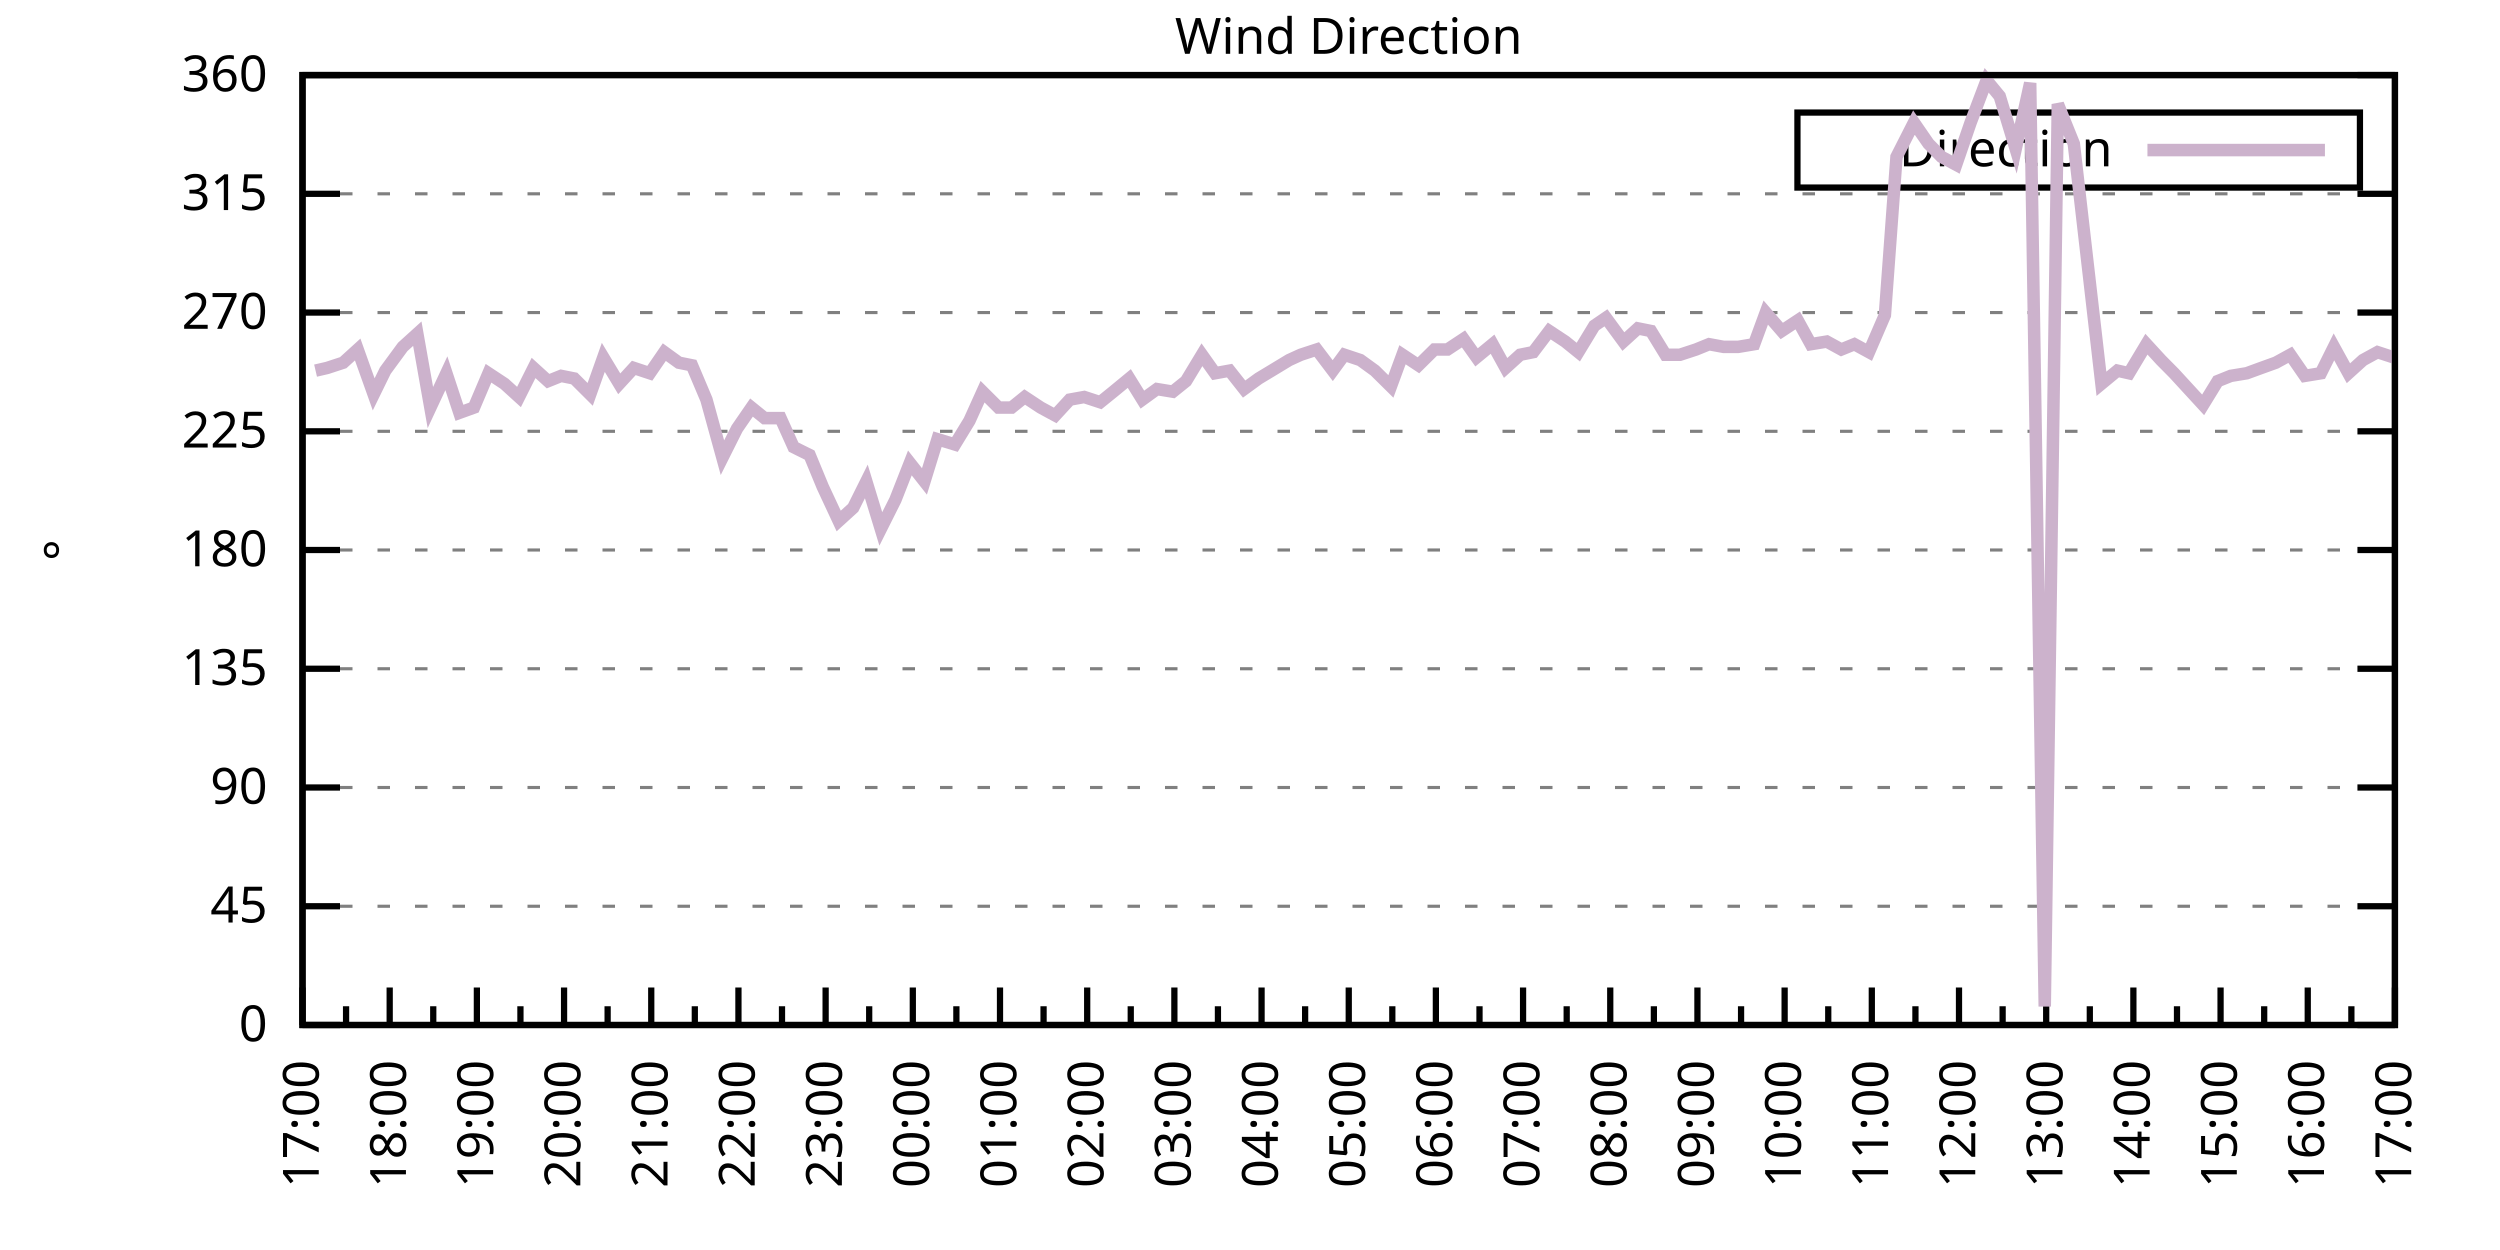
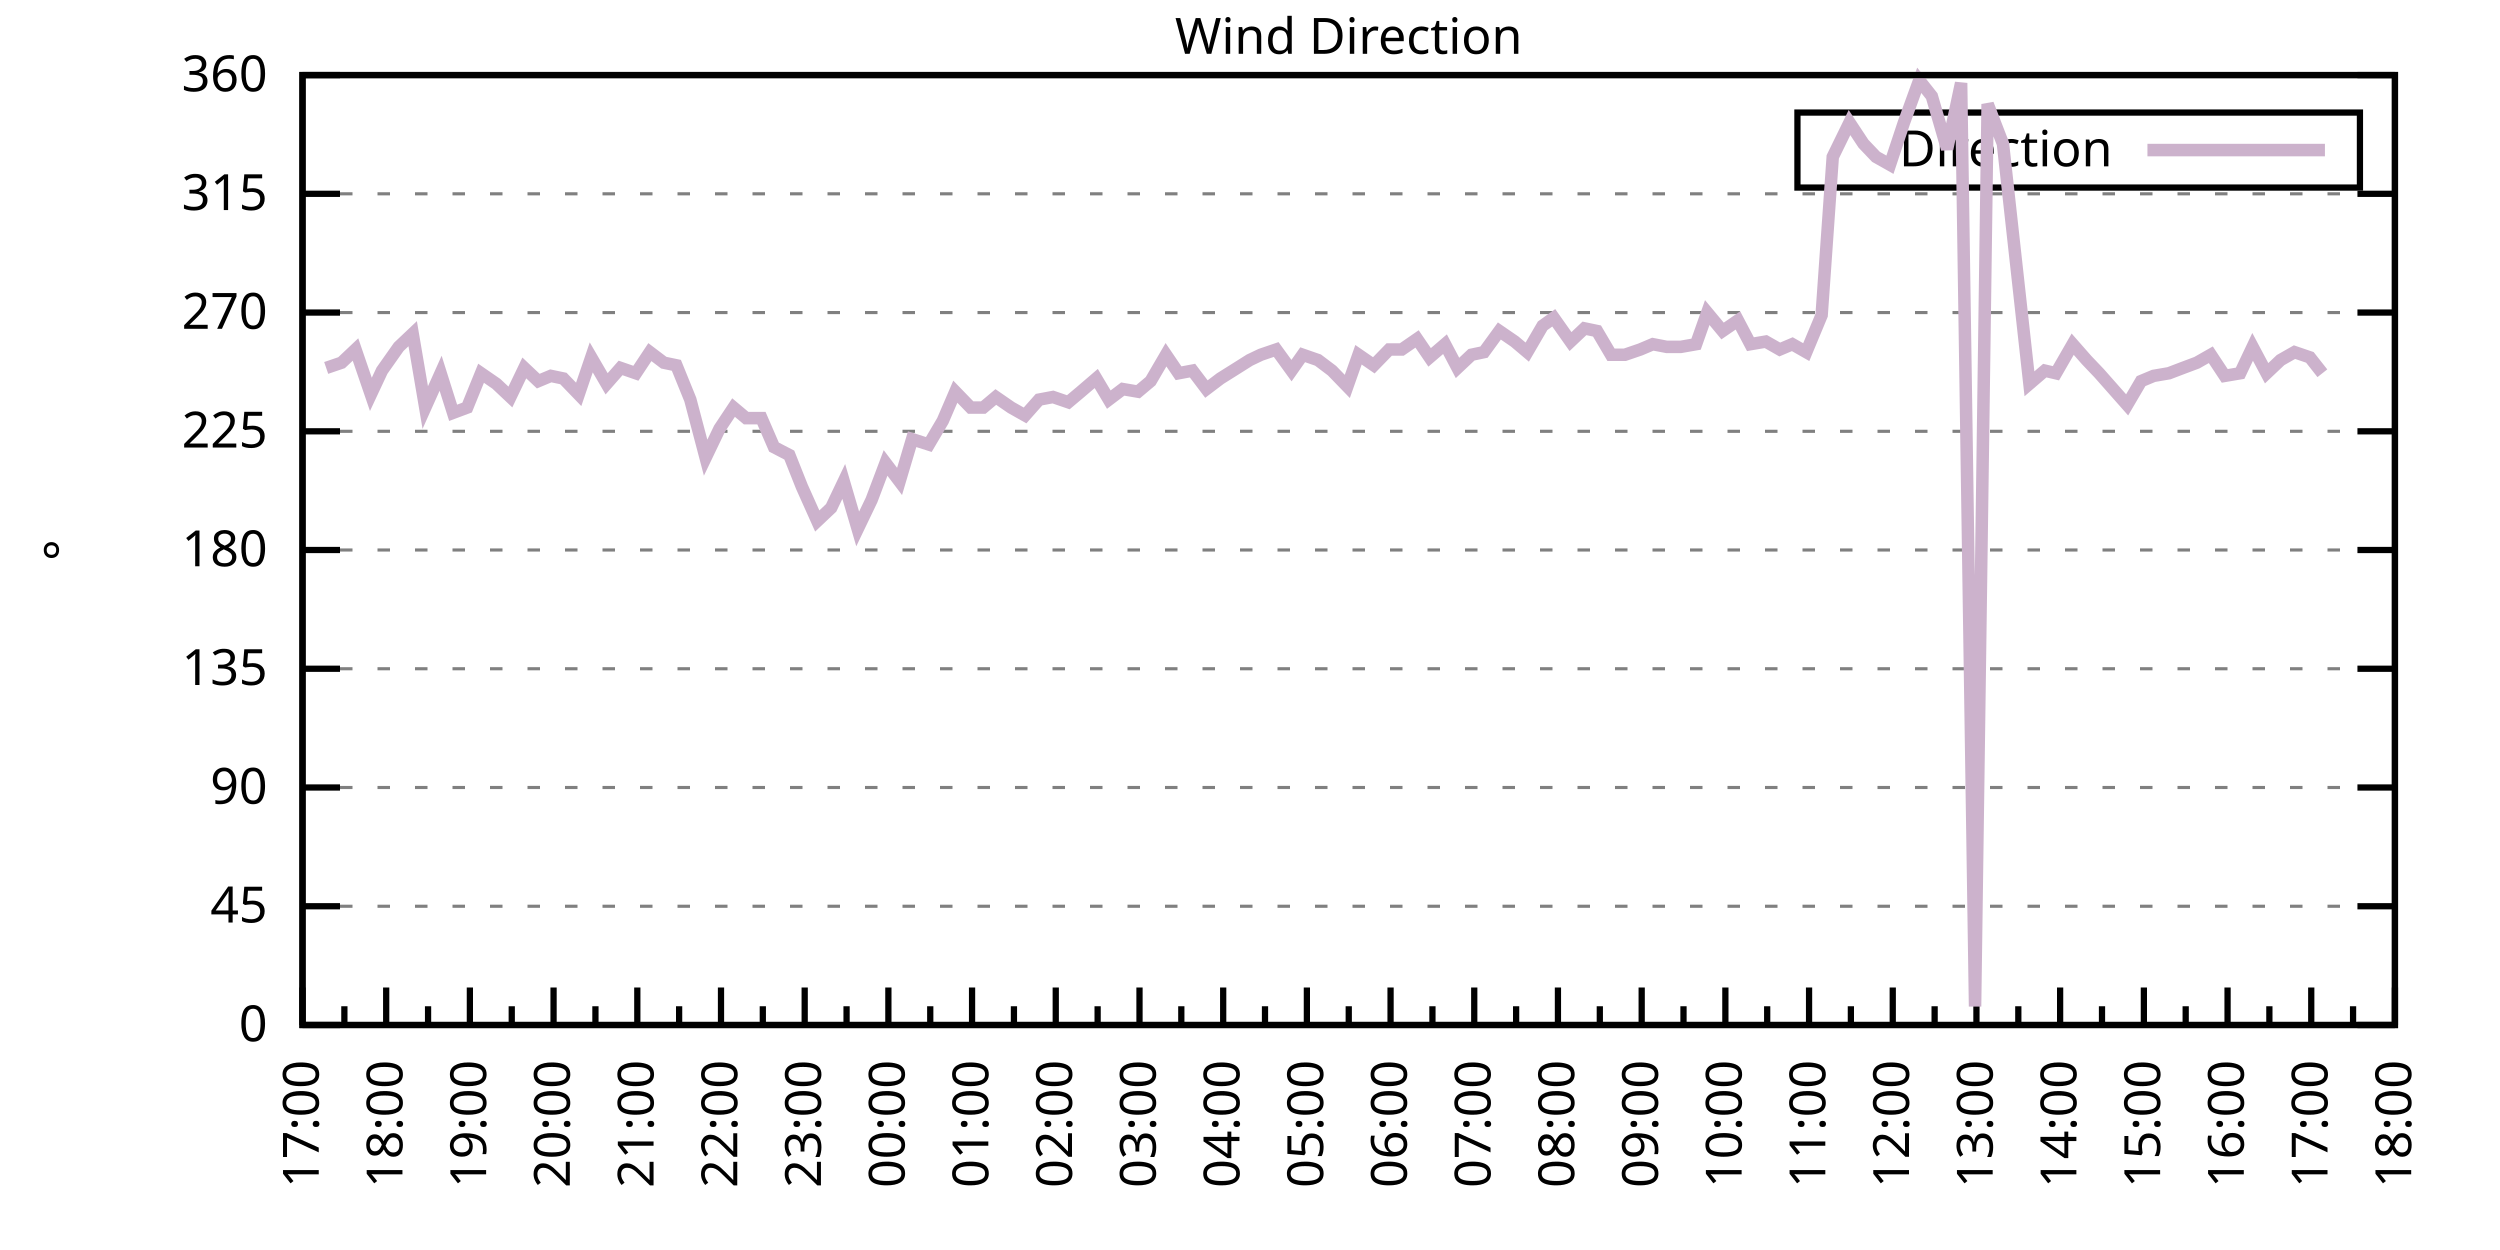
<svg xmlns="http://www.w3.org/2000/svg" xmlns:xlink="http://www.w3.org/1999/xlink" width="400" height="200" viewBox="0 0 400 200">
  <g id="gnuplot_canvas">
    <rect x="0" y="0" width="400" height="200" fill="none" />
    <defs>
      <circle id="gpDot" r="0.5" stroke-width="0.5" stroke="currentColor" />
      <path id="gpPt0" stroke-width="0.333" stroke="currentColor" d="M-1,0 h2 M0,-1 v2" />
      <path id="gpPt1" stroke-width="0.333" stroke="currentColor" d="M-1,-1 L1,1 M1,-1 L-1,1" />
      <path id="gpPt2" stroke-width="0.333" stroke="currentColor" d="M-1,0 L1,0 M0,-1 L0,1 M-1,-1 L1,1 M-1,1 L1,-1" />
      <rect id="gpPt3" stroke-width="0.333" stroke="currentColor" x="-1" y="-1" width="2" height="2" />
      <rect id="gpPt4" stroke-width="0.333" stroke="currentColor" fill="currentColor" x="-1" y="-1" width="2" height="2" />
      <circle id="gpPt5" stroke-width="0.333" stroke="currentColor" cx="0" cy="0" r="1" />
      <use xlink:href="#gpPt5" id="gpPt6" fill="currentColor" stroke="none" />
      <path id="gpPt7" stroke-width="0.333" stroke="currentColor" d="M0,-1.33 L-1.33,0.67 L1.33,0.67 z" />
      <use xlink:href="#gpPt7" id="gpPt8" fill="currentColor" stroke="none" />
      <use xlink:href="#gpPt7" id="gpPt9" stroke="currentColor" transform="rotate(180)" />
      <use xlink:href="#gpPt9" id="gpPt10" fill="currentColor" stroke="none" />
      <use xlink:href="#gpPt3" id="gpPt11" stroke="currentColor" transform="rotate(45)" />
      <use xlink:href="#gpPt11" id="gpPt12" fill="currentColor" stroke="none" />
      <path id="gpPt13" stroke-width="0.333" stroke="currentColor" d="M0,1.330 L1.265,0.411 L0.782,-1.067 L-0.782,-1.076 L-1.265,0.411 z" />
      <use xlink:href="#gpPt13" id="gpPt14" fill="currentColor" stroke="none" />
      <filter id="textbox" filterUnits="objectBoundingBox" x="0" y="0" height="1" width="1">
        <feFlood flood-color="white" flood-opacity="1" result="bgnd" />
        <feComposite in="SourceGraphic" in2="bgnd" operator="atop" />
      </filter>
      <filter id="greybox" filterUnits="objectBoundingBox" x="0" y="0" height="1" width="1">
        <feFlood flood-color="lightgrey" flood-opacity="1" result="grey" />
        <feComposite in="SourceGraphic" in2="grey" operator="atop" />
      </filter>
    </defs>
    <g fill="none" color="white" stroke="currentColor" stroke-width="1.00" stroke-linecap="butt" stroke-linejoin="miter">
</g>
    <g fill="none" color="black" stroke="currentColor" stroke-width="1.00" stroke-linecap="butt" stroke-linejoin="miter">
      <g stroke="none" shape-rendering="crispEdges">
        <polygon fill="rgb(255, 255, 255)" points="48.40,164.00 383.18,164.00 383.18,12.02 48.40,12.02 " />
      </g>
    </g>
    <g fill="none" color="black" stroke="currentColor" stroke-width="1.00" stroke-linecap="butt" stroke-linejoin="miter">
</g>
    <g fill="none" color="black" stroke="black" stroke-width="0.50" stroke-linecap="butt" stroke-linejoin="miter">
</g>
    <g fill="none" color="gray" stroke="currentColor" stroke-width="0.50" stroke-linecap="butt" stroke-linejoin="miter">
      <path stroke="gray" stroke-dasharray="2,4" class="gridline" d="M48.40,164.00 L383.19,164.00  " />
    </g>
    <g fill="none" color="gray" stroke="gray" stroke-width="1.00" stroke-linecap="butt" stroke-linejoin="miter">
</g>
    <g fill="none" color="black" stroke="currentColor" stroke-width="1.00" stroke-linecap="butt" stroke-linejoin="miter">
      <path stroke="black" d="M48.40,164.00 L54.40,164.00 M383.19,164.00 L377.19,164.00  " />
      <g transform="translate(42.80,166.60)" stroke="none" fill="black" font-family="Sans" font-size="8.00" text-anchor="end">
        <text>
          <tspan font-family="Sans"> 0</tspan>
        </text>
      </g>
    </g>
    <g fill="none" color="black" stroke="currentColor" stroke-width="1.00" stroke-linecap="butt" stroke-linejoin="miter">
</g>
    <g fill="none" color="black" stroke="black" stroke-width="0.50" stroke-linecap="butt" stroke-linejoin="miter">
</g>
    <g fill="none" color="gray" stroke="currentColor" stroke-width="0.50" stroke-linecap="butt" stroke-linejoin="miter">
      <path stroke="gray" stroke-dasharray="2,4" class="gridline" d="M48.40,145.00 L383.19,145.00  " />
    </g>
    <g fill="none" color="gray" stroke="gray" stroke-width="1.00" stroke-linecap="butt" stroke-linejoin="miter">
</g>
    <g fill="none" color="black" stroke="currentColor" stroke-width="1.00" stroke-linecap="butt" stroke-linejoin="miter">
      <path stroke="black" d="M48.40,145.00 L54.40,145.00 M383.19,145.00 L377.19,145.00  " />
      <g transform="translate(42.80,147.60)" stroke="none" fill="black" font-family="Sans" font-size="8.00" text-anchor="end">
        <text>
          <tspan font-family="Sans"> 45</tspan>
        </text>
      </g>
    </g>
    <g fill="none" color="black" stroke="currentColor" stroke-width="1.00" stroke-linecap="butt" stroke-linejoin="miter">
</g>
    <g fill="none" color="black" stroke="black" stroke-width="0.50" stroke-linecap="butt" stroke-linejoin="miter">
</g>
    <g fill="none" color="gray" stroke="currentColor" stroke-width="0.50" stroke-linecap="butt" stroke-linejoin="miter">
      <path stroke="gray" stroke-dasharray="2,4" class="gridline" d="M48.40,126.00 L383.19,126.00  " />
    </g>
    <g fill="none" color="gray" stroke="gray" stroke-width="1.00" stroke-linecap="butt" stroke-linejoin="miter">
</g>
    <g fill="none" color="black" stroke="currentColor" stroke-width="1.00" stroke-linecap="butt" stroke-linejoin="miter">
      <path stroke="black" d="M48.40,126.00 L54.40,126.00 M383.19,126.00 L377.19,126.00  " />
      <g transform="translate(42.80,128.60)" stroke="none" fill="black" font-family="Sans" font-size="8.00" text-anchor="end">
        <text>
          <tspan font-family="Sans"> 90</tspan>
        </text>
      </g>
    </g>
    <g fill="none" color="black" stroke="currentColor" stroke-width="1.00" stroke-linecap="butt" stroke-linejoin="miter">
</g>
    <g fill="none" color="black" stroke="black" stroke-width="0.50" stroke-linecap="butt" stroke-linejoin="miter">
</g>
    <g fill="none" color="gray" stroke="currentColor" stroke-width="0.50" stroke-linecap="butt" stroke-linejoin="miter">
      <path stroke="gray" stroke-dasharray="2,4" class="gridline" d="M48.40,107.00 L383.19,107.00  " />
    </g>
    <g fill="none" color="gray" stroke="gray" stroke-width="1.00" stroke-linecap="butt" stroke-linejoin="miter">
</g>
    <g fill="none" color="black" stroke="currentColor" stroke-width="1.00" stroke-linecap="butt" stroke-linejoin="miter">
      <path stroke="black" d="M48.40,107.00 L54.40,107.00 M383.19,107.00 L377.19,107.00  " />
      <g transform="translate(42.80,109.60)" stroke="none" fill="black" font-family="Sans" font-size="8.00" text-anchor="end">
        <text>
          <tspan font-family="Sans"> 135</tspan>
        </text>
      </g>
    </g>
    <g fill="none" color="black" stroke="currentColor" stroke-width="1.00" stroke-linecap="butt" stroke-linejoin="miter">
</g>
    <g fill="none" color="black" stroke="black" stroke-width="0.50" stroke-linecap="butt" stroke-linejoin="miter">
</g>
    <g fill="none" color="gray" stroke="currentColor" stroke-width="0.50" stroke-linecap="butt" stroke-linejoin="miter">
      <path stroke="gray" stroke-dasharray="2,4" class="gridline" d="M48.40,88.00 L383.19,88.00  " />
    </g>
    <g fill="none" color="gray" stroke="gray" stroke-width="1.00" stroke-linecap="butt" stroke-linejoin="miter">
</g>
    <g fill="none" color="black" stroke="currentColor" stroke-width="1.00" stroke-linecap="butt" stroke-linejoin="miter">
      <path stroke="black" d="M48.40,88.00 L54.40,88.00 M383.19,88.00 L377.19,88.00  " />
      <g transform="translate(42.80,90.60)" stroke="none" fill="black" font-family="Sans" font-size="8.00" text-anchor="end">
        <text>
          <tspan font-family="Sans"> 180</tspan>
        </text>
      </g>
    </g>
    <g fill="none" color="black" stroke="currentColor" stroke-width="1.00" stroke-linecap="butt" stroke-linejoin="miter">
</g>
    <g fill="none" color="black" stroke="black" stroke-width="0.50" stroke-linecap="butt" stroke-linejoin="miter">
</g>
    <g fill="none" color="gray" stroke="currentColor" stroke-width="0.50" stroke-linecap="butt" stroke-linejoin="miter">
      <path stroke="gray" stroke-dasharray="2,4" class="gridline" d="M48.40,69.01 L383.19,69.01  " />
    </g>
    <g fill="none" color="gray" stroke="gray" stroke-width="1.00" stroke-linecap="butt" stroke-linejoin="miter">
</g>
    <g fill="none" color="black" stroke="currentColor" stroke-width="1.00" stroke-linecap="butt" stroke-linejoin="miter">
      <path stroke="black" d="M48.40,69.01 L54.40,69.01 M383.19,69.01 L377.19,69.01  " />
      <g transform="translate(42.80,71.61)" stroke="none" fill="black" font-family="Sans" font-size="8.00" text-anchor="end">
        <text>
          <tspan font-family="Sans"> 225</tspan>
        </text>
      </g>
    </g>
    <g fill="none" color="black" stroke="currentColor" stroke-width="1.00" stroke-linecap="butt" stroke-linejoin="miter">
</g>
    <g fill="none" color="black" stroke="black" stroke-width="0.50" stroke-linecap="butt" stroke-linejoin="miter">
</g>
    <g fill="none" color="gray" stroke="currentColor" stroke-width="0.50" stroke-linecap="butt" stroke-linejoin="miter">
      <path stroke="gray" stroke-dasharray="2,4" class="gridline" d="M48.40,50.01 L383.19,50.01  " />
    </g>
    <g fill="none" color="gray" stroke="gray" stroke-width="1.00" stroke-linecap="butt" stroke-linejoin="miter">
</g>
    <g fill="none" color="black" stroke="currentColor" stroke-width="1.00" stroke-linecap="butt" stroke-linejoin="miter">
      <path stroke="black" d="M48.40,50.01 L54.40,50.01 M383.19,50.01 L377.19,50.01  " />
      <g transform="translate(42.80,52.61)" stroke="none" fill="black" font-family="Sans" font-size="8.00" text-anchor="end">
        <text>
          <tspan font-family="Sans"> 270</tspan>
        </text>
      </g>
    </g>
    <g fill="none" color="black" stroke="currentColor" stroke-width="1.00" stroke-linecap="butt" stroke-linejoin="miter">
</g>
    <g fill="none" color="black" stroke="black" stroke-width="0.50" stroke-linecap="butt" stroke-linejoin="miter">
</g>
    <g fill="none" color="gray" stroke="currentColor" stroke-width="0.50" stroke-linecap="butt" stroke-linejoin="miter">
      <path stroke="gray" stroke-dasharray="2,4" class="gridline" d="M48.40,31.01 L383.19,31.01  " />
    </g>
    <g fill="none" color="gray" stroke="gray" stroke-width="1.00" stroke-linecap="butt" stroke-linejoin="miter">
</g>
    <g fill="none" color="black" stroke="currentColor" stroke-width="1.00" stroke-linecap="butt" stroke-linejoin="miter">
      <path stroke="black" d="M48.40,31.01 L54.40,31.01 M383.19,31.01 L377.19,31.01  " />
      <g transform="translate(42.80,33.61)" stroke="none" fill="black" font-family="Sans" font-size="8.00" text-anchor="end">
        <text>
          <tspan font-family="Sans"> 315</tspan>
        </text>
      </g>
    </g>
    <g fill="none" color="black" stroke="currentColor" stroke-width="1.00" stroke-linecap="butt" stroke-linejoin="miter">
</g>
    <g fill="none" color="black" stroke="black" stroke-width="0.50" stroke-linecap="butt" stroke-linejoin="miter">
</g>
    <g fill="none" color="gray" stroke="currentColor" stroke-width="0.50" stroke-linecap="butt" stroke-linejoin="miter">
      <path stroke="gray" stroke-dasharray="2,4" class="gridline" d="M48.40,12.01 L383.19,12.01  " />
    </g>
    <g fill="none" color="gray" stroke="gray" stroke-width="1.00" stroke-linecap="butt" stroke-linejoin="miter">
</g>
    <g fill="none" color="black" stroke="currentColor" stroke-width="1.00" stroke-linecap="butt" stroke-linejoin="miter">
      <path stroke="black" d="M48.40,12.01 L54.40,12.01 M383.19,12.01 L377.19,12.01  " />
      <g transform="translate(42.80,14.61)" stroke="none" fill="black" font-family="Sans" font-size="8.00" text-anchor="end">
        <text>
          <tspan font-family="Sans"> 360</tspan>
        </text>
      </g>
    </g>
    <g fill="none" color="black" stroke="currentColor" stroke-width="1.00" stroke-linecap="butt" stroke-linejoin="miter">
      <path stroke="black" d="M48.40,164.00 L48.40,158.00  " />
      <g transform="translate(51.00,169.60) rotate(270)" stroke="none" fill="black" font-family="Sans" font-size="8.00" text-anchor="end">
        <text>
          <tspan font-family="Sans">17:00</tspan>
        </text>
      </g>
    </g>
    <g fill="none" color="black" stroke="currentColor" stroke-width="1.00" stroke-linecap="butt" stroke-linejoin="miter">
-       <path stroke="black" d="M55.37,164.00 L55.37,161.00 M62.35,164.00 L62.35,158.00  " />
-       <g transform="translate(64.95,169.60) rotate(270)" stroke="none" fill="black" font-family="Sans" font-size="8.00" text-anchor="end">
+       <path stroke="black" d="M55.10,164.00 L55.10,161.00 M61.79,164.00 L61.79,158.00  " />
+       <g transform="translate(64.39,169.60) rotate(270)" stroke="none" fill="black" font-family="Sans" font-size="8.00" text-anchor="end">
        <text>
          <tspan font-family="Sans">18:00</tspan>
        </text>
      </g>
    </g>
    <g fill="none" color="black" stroke="currentColor" stroke-width="1.00" stroke-linecap="butt" stroke-linejoin="miter">
-       <path stroke="black" d="M69.32,164.00 L69.32,161.00 M76.30,164.00 L76.30,158.00  " />
-       <g transform="translate(78.90,169.60) rotate(270)" stroke="none" fill="black" font-family="Sans" font-size="8.00" text-anchor="end">
+       <path stroke="black" d="M68.49,164.00 L68.49,161.00 M75.18,164.00 L75.18,158.00  " />
+       <g transform="translate(77.78,169.60) rotate(270)" stroke="none" fill="black" font-family="Sans" font-size="8.00" text-anchor="end">
        <text>
          <tspan font-family="Sans">19:00</tspan>
        </text>
      </g>
    </g>
    <g fill="none" color="black" stroke="currentColor" stroke-width="1.00" stroke-linecap="butt" stroke-linejoin="miter">
-       <path stroke="black" d="M83.27,164.00 L83.27,161.00 M90.25,164.00 L90.25,158.00  " />
-       <g transform="translate(92.85,169.60) rotate(270)" stroke="none" fill="black" font-family="Sans" font-size="8.00" text-anchor="end">
+       <path stroke="black" d="M81.88,164.00 L81.88,161.00 M88.57,164.00 L88.57,158.00  " />
+       <g transform="translate(91.17,169.60) rotate(270)" stroke="none" fill="black" font-family="Sans" font-size="8.00" text-anchor="end">
        <text>
          <tspan font-family="Sans">20:00</tspan>
        </text>
      </g>
    </g>
    <g fill="none" color="black" stroke="currentColor" stroke-width="1.00" stroke-linecap="butt" stroke-linejoin="miter">
-       <path stroke="black" d="M97.22,164.00 L97.22,161.00 M104.20,164.00 L104.20,158.00  " />
-       <g transform="translate(106.80,169.60) rotate(270)" stroke="none" fill="black" font-family="Sans" font-size="8.00" text-anchor="end">
+       <path stroke="black" d="M95.27,164.00 L95.27,161.00 M101.97,164.00 L101.97,158.00  " />
+       <g transform="translate(104.57,169.60) rotate(270)" stroke="none" fill="black" font-family="Sans" font-size="8.00" text-anchor="end">
        <text>
          <tspan font-family="Sans">21:00</tspan>
        </text>
      </g>
    </g>
    <g fill="none" color="black" stroke="currentColor" stroke-width="1.00" stroke-linecap="butt" stroke-linejoin="miter">
-       <path stroke="black" d="M111.17,164.00 L111.17,161.00 M118.15,164.00 L118.15,158.00  " />
-       <g transform="translate(120.75,169.60) rotate(270)" stroke="none" fill="black" font-family="Sans" font-size="8.00" text-anchor="end">
+       <path stroke="black" d="M108.66,164.00 L108.66,161.00 M115.36,164.00 L115.36,158.00  " />
+       <g transform="translate(117.96,169.60) rotate(270)" stroke="none" fill="black" font-family="Sans" font-size="8.00" text-anchor="end">
        <text>
          <tspan font-family="Sans">22:00</tspan>
        </text>
      </g>
    </g>
    <g fill="none" color="black" stroke="currentColor" stroke-width="1.00" stroke-linecap="butt" stroke-linejoin="miter">
-       <path stroke="black" d="M125.12,164.00 L125.12,161.00 M132.10,164.00 L132.10,158.00  " />
-       <g transform="translate(134.70,169.60) rotate(270)" stroke="none" fill="black" font-family="Sans" font-size="8.00" text-anchor="end">
+       <path stroke="black" d="M122.05,164.00 L122.05,161.00 M128.75,164.00 L128.75,158.00  " />
+       <g transform="translate(131.35,169.60) rotate(270)" stroke="none" fill="black" font-family="Sans" font-size="8.00" text-anchor="end">
        <text>
          <tspan font-family="Sans">23:00</tspan>
        </text>
      </g>
    </g>
    <g fill="none" color="black" stroke="currentColor" stroke-width="1.00" stroke-linecap="butt" stroke-linejoin="miter">
-       <path stroke="black" d="M139.07,164.00 L139.07,161.00 M146.05,164.00 L146.05,158.00  " />
-       <g transform="translate(148.65,169.60) rotate(270)" stroke="none" fill="black" font-family="Sans" font-size="8.00" text-anchor="end">
+       <path stroke="black" d="M135.45,164.00 L135.45,161.00 M142.14,164.00 L142.14,158.00  " />
+       <g transform="translate(144.74,169.60) rotate(270)" stroke="none" fill="black" font-family="Sans" font-size="8.00" text-anchor="end">
        <text>
          <tspan font-family="Sans">00:00</tspan>
        </text>
      </g>
    </g>
    <g fill="none" color="black" stroke="currentColor" stroke-width="1.00" stroke-linecap="butt" stroke-linejoin="miter">
-       <path stroke="black" d="M153.02,164.00 L153.02,161.00 M160.00,164.00 L160.00,158.00  " />
-       <g transform="translate(162.60,169.60) rotate(270)" stroke="none" fill="black" font-family="Sans" font-size="8.00" text-anchor="end">
+       <path stroke="black" d="M148.84,164.00 L148.84,161.00 M155.53,164.00 L155.53,158.00  " />
+       <g transform="translate(158.13,169.60) rotate(270)" stroke="none" fill="black" font-family="Sans" font-size="8.00" text-anchor="end">
        <text>
          <tspan font-family="Sans">01:00</tspan>
        </text>
      </g>
    </g>
    <g fill="none" color="black" stroke="currentColor" stroke-width="1.00" stroke-linecap="butt" stroke-linejoin="miter">
-       <path stroke="black" d="M166.97,164.00 L166.97,161.00 M173.95,164.00 L173.95,158.00  " />
-       <g transform="translate(176.55,169.60) rotate(270)" stroke="none" fill="black" font-family="Sans" font-size="8.00" text-anchor="end">
+       <path stroke="black" d="M162.23,164.00 L162.23,161.00 M168.92,164.00 L168.92,158.00  " />
+       <g transform="translate(171.52,169.60) rotate(270)" stroke="none" fill="black" font-family="Sans" font-size="8.00" text-anchor="end">
        <text>
          <tspan font-family="Sans">02:00</tspan>
        </text>
      </g>
    </g>
    <g fill="none" color="black" stroke="currentColor" stroke-width="1.00" stroke-linecap="butt" stroke-linejoin="miter">
-       <path stroke="black" d="M180.92,164.00 L180.92,161.00 M187.90,164.00 L187.90,158.00  " />
-       <g transform="translate(190.50,169.60) rotate(270)" stroke="none" fill="black" font-family="Sans" font-size="8.00" text-anchor="end">
+       <path stroke="black" d="M175.62,164.00 L175.62,161.00 M182.32,164.00 L182.32,158.00  " />
+       <g transform="translate(184.92,169.60) rotate(270)" stroke="none" fill="black" font-family="Sans" font-size="8.00" text-anchor="end">
        <text>
          <tspan font-family="Sans">03:00</tspan>
        </text>
      </g>
    </g>
    <g fill="none" color="black" stroke="currentColor" stroke-width="1.00" stroke-linecap="butt" stroke-linejoin="miter">
-       <path stroke="black" d="M194.87,164.00 L194.87,161.00 M201.85,164.00 L201.85,158.00  " />
-       <g transform="translate(204.45,169.60) rotate(270)" stroke="none" fill="black" font-family="Sans" font-size="8.00" text-anchor="end">
+       <path stroke="black" d="M189.01,164.00 L189.01,161.00 M195.71,164.00 L195.71,158.00  " />
+       <g transform="translate(198.31,169.60) rotate(270)" stroke="none" fill="black" font-family="Sans" font-size="8.00" text-anchor="end">
        <text>
          <tspan font-family="Sans">04:00</tspan>
        </text>
      </g>
    </g>
    <g fill="none" color="black" stroke="currentColor" stroke-width="1.00" stroke-linecap="butt" stroke-linejoin="miter">
-       <path stroke="black" d="M208.82,164.00 L208.82,161.00 M215.80,164.00 L215.80,158.00  " />
-       <g transform="translate(218.40,169.60) rotate(270)" stroke="none" fill="black" font-family="Sans" font-size="8.00" text-anchor="end">
+       <path stroke="black" d="M202.40,164.00 L202.40,161.00 M209.10,164.00 L209.10,158.00  " />
+       <g transform="translate(211.70,169.60) rotate(270)" stroke="none" fill="black" font-family="Sans" font-size="8.00" text-anchor="end">
        <text>
          <tspan font-family="Sans">05:00</tspan>
        </text>
      </g>
    </g>
    <g fill="none" color="black" stroke="currentColor" stroke-width="1.00" stroke-linecap="butt" stroke-linejoin="miter">
-       <path stroke="black" d="M222.77,164.00 L222.77,161.00 M229.74,164.00 L229.74,158.00  " />
-       <g transform="translate(232.34,169.60) rotate(270)" stroke="none" fill="black" font-family="Sans" font-size="8.00" text-anchor="end">
+       <path stroke="black" d="M215.80,164.00 L215.80,161.00 M222.49,164.00 L222.49,158.00  " />
+       <g transform="translate(225.09,169.60) rotate(270)" stroke="none" fill="black" font-family="Sans" font-size="8.00" text-anchor="end">
        <text>
          <tspan font-family="Sans">06:00</tspan>
        </text>
      </g>
    </g>
    <g fill="none" color="black" stroke="currentColor" stroke-width="1.00" stroke-linecap="butt" stroke-linejoin="miter">
-       <path stroke="black" d="M236.72,164.00 L236.72,161.00 M243.69,164.00 L243.69,158.00  " />
-       <g transform="translate(246.29,169.60) rotate(270)" stroke="none" fill="black" font-family="Sans" font-size="8.00" text-anchor="end">
+       <path stroke="black" d="M229.19,164.00 L229.19,161.00 M235.88,164.00 L235.88,158.00  " />
+       <g transform="translate(238.48,169.60) rotate(270)" stroke="none" fill="black" font-family="Sans" font-size="8.00" text-anchor="end">
        <text>
          <tspan font-family="Sans">07:00</tspan>
        </text>
      </g>
    </g>
    <g fill="none" color="black" stroke="currentColor" stroke-width="1.00" stroke-linecap="butt" stroke-linejoin="miter">
-       <path stroke="black" d="M250.67,164.00 L250.67,161.00 M257.64,164.00 L257.64,158.00  " />
-       <g transform="translate(260.24,169.60) rotate(270)" stroke="none" fill="black" font-family="Sans" font-size="8.00" text-anchor="end">
+       <path stroke="black" d="M242.58,164.00 L242.58,161.00 M249.27,164.00 L249.27,158.00  " />
+       <g transform="translate(251.87,169.60) rotate(270)" stroke="none" fill="black" font-family="Sans" font-size="8.00" text-anchor="end">
        <text>
          <tspan font-family="Sans">08:00</tspan>
        </text>
      </g>
    </g>
    <g fill="none" color="black" stroke="currentColor" stroke-width="1.00" stroke-linecap="butt" stroke-linejoin="miter">
-       <path stroke="black" d="M264.62,164.00 L264.62,161.00 M271.59,164.00 L271.59,158.00  " />
-       <g transform="translate(274.19,169.60) rotate(270)" stroke="none" fill="black" font-family="Sans" font-size="8.00" text-anchor="end">
+       <path stroke="black" d="M255.97,164.00 L255.97,161.00 M262.67,164.00 L262.67,158.00  " />
+       <g transform="translate(265.27,169.60) rotate(270)" stroke="none" fill="black" font-family="Sans" font-size="8.00" text-anchor="end">
        <text>
          <tspan font-family="Sans">09:00</tspan>
        </text>
      </g>
    </g>
    <g fill="none" color="black" stroke="currentColor" stroke-width="1.00" stroke-linecap="butt" stroke-linejoin="miter">
-       <path stroke="black" d="M278.57,164.00 L278.57,161.00 M285.54,164.00 L285.54,158.00  " />
-       <g transform="translate(288.14,169.60) rotate(270)" stroke="none" fill="black" font-family="Sans" font-size="8.00" text-anchor="end">
+       <path stroke="black" d="M269.36,164.00 L269.36,161.00 M276.06,164.00 L276.06,158.00  " />
+       <g transform="translate(278.66,169.60) rotate(270)" stroke="none" fill="black" font-family="Sans" font-size="8.00" text-anchor="end">
        <text>
          <tspan font-family="Sans">10:00</tspan>
        </text>
      </g>
    </g>
    <g fill="none" color="black" stroke="currentColor" stroke-width="1.00" stroke-linecap="butt" stroke-linejoin="miter">
-       <path stroke="black" d="M292.52,164.00 L292.52,161.00 M299.49,164.00 L299.49,158.00  " />
-       <g transform="translate(302.09,169.60) rotate(270)" stroke="none" fill="black" font-family="Sans" font-size="8.00" text-anchor="end">
+       <path stroke="black" d="M282.75,164.00 L282.75,161.00 M289.45,164.00 L289.45,158.00  " />
+       <g transform="translate(292.05,169.60) rotate(270)" stroke="none" fill="black" font-family="Sans" font-size="8.00" text-anchor="end">
        <text>
          <tspan font-family="Sans">11:00</tspan>
        </text>
      </g>
    </g>
    <g fill="none" color="black" stroke="currentColor" stroke-width="1.00" stroke-linecap="butt" stroke-linejoin="miter">
-       <path stroke="black" d="M306.47,164.00 L306.47,161.00 M313.44,164.00 L313.44,158.00  " />
-       <g transform="translate(316.04,169.60) rotate(270)" stroke="none" fill="black" font-family="Sans" font-size="8.00" text-anchor="end">
+       <path stroke="black" d="M296.14,164.00 L296.14,161.00 M302.84,164.00 L302.84,158.00  " />
+       <g transform="translate(305.44,169.60) rotate(270)" stroke="none" fill="black" font-family="Sans" font-size="8.00" text-anchor="end">
        <text>
          <tspan font-family="Sans">12:00</tspan>
        </text>
      </g>
    </g>
    <g fill="none" color="black" stroke="currentColor" stroke-width="1.00" stroke-linecap="butt" stroke-linejoin="miter">
-       <path stroke="black" d="M320.42,164.00 L320.42,161.00 M327.39,164.00 L327.39,158.00  " />
-       <g transform="translate(329.99,169.60) rotate(270)" stroke="none" fill="black" font-family="Sans" font-size="8.00" text-anchor="end">
+       <path stroke="black" d="M309.54,164.00 L309.54,161.00 M316.23,164.00 L316.23,158.00  " />
+       <g transform="translate(318.83,169.60) rotate(270)" stroke="none" fill="black" font-family="Sans" font-size="8.00" text-anchor="end">
        <text>
          <tspan font-family="Sans">13:00</tspan>
        </text>
      </g>
    </g>
    <g fill="none" color="black" stroke="currentColor" stroke-width="1.00" stroke-linecap="butt" stroke-linejoin="miter">
-       <path stroke="black" d="M334.37,164.00 L334.37,161.00 M341.34,164.00 L341.34,158.00  " />
-       <g transform="translate(343.94,169.60) rotate(270)" stroke="none" fill="black" font-family="Sans" font-size="8.00" text-anchor="end">
+       <path stroke="black" d="M322.93,164.00 L322.93,161.00 M329.62,164.00 L329.62,158.00  " />
+       <g transform="translate(332.22,169.60) rotate(270)" stroke="none" fill="black" font-family="Sans" font-size="8.00" text-anchor="end">
        <text>
          <tspan font-family="Sans">14:00</tspan>
        </text>
      </g>
    </g>
    <g fill="none" color="black" stroke="currentColor" stroke-width="1.00" stroke-linecap="butt" stroke-linejoin="miter">
-       <path stroke="black" d="M348.32,164.00 L348.32,161.00 M355.29,164.00 L355.29,158.00  " />
-       <g transform="translate(357.89,169.60) rotate(270)" stroke="none" fill="black" font-family="Sans" font-size="8.00" text-anchor="end">
+       <path stroke="black" d="M336.32,164.00 L336.32,161.00 M343.02,164.00 L343.02,158.00  " />
+       <g transform="translate(345.62,169.60) rotate(270)" stroke="none" fill="black" font-family="Sans" font-size="8.00" text-anchor="end">
        <text>
          <tspan font-family="Sans">15:00</tspan>
        </text>
      </g>
    </g>
    <g fill="none" color="black" stroke="currentColor" stroke-width="1.00" stroke-linecap="butt" stroke-linejoin="miter">
-       <path stroke="black" d="M362.27,164.00 L362.27,161.00 M369.24,164.00 L369.24,158.00  " />
-       <g transform="translate(371.84,169.60) rotate(270)" stroke="none" fill="black" font-family="Sans" font-size="8.00" text-anchor="end">
+       <path stroke="black" d="M349.71,164.00 L349.71,161.00 M356.41,164.00 L356.41,158.00  " />
+       <g transform="translate(359.01,169.60) rotate(270)" stroke="none" fill="black" font-family="Sans" font-size="8.00" text-anchor="end">
        <text>
          <tspan font-family="Sans">16:00</tspan>
        </text>
      </g>
    </g>
    <g fill="none" color="black" stroke="currentColor" stroke-width="1.00" stroke-linecap="butt" stroke-linejoin="miter">
-       <path stroke="black" d="M376.22,164.00 L376.22,161.00 M383.19,164.00 L383.19,158.00  " />
+       <path stroke="black" d="M363.10,164.00 L363.10,161.00 M369.80,164.00 L369.80,158.00  " />
+       <g transform="translate(372.40,169.60) rotate(270)" stroke="none" fill="black" font-family="Sans" font-size="8.00" text-anchor="end">
+         <text>
+           <tspan font-family="Sans">17:00</tspan>
+         </text>
+       </g>
+     </g>
+     <g fill="none" color="black" stroke="currentColor" stroke-width="1.00" stroke-linecap="butt" stroke-linejoin="miter">
+       <path stroke="black" d="M376.49,164.00 L376.49,161.00 M383.19,164.00 L383.19,158.00  " />
      <g transform="translate(385.79,169.60) rotate(270)" stroke="none" fill="black" font-family="Sans" font-size="8.00" text-anchor="end">
        <text>
-           <tspan font-family="Sans">17:00</tspan>
+           <tspan font-family="Sans">18:00</tspan>
        </text>
      </g>
    </g>
    <g fill="none" color="black" stroke="currentColor" stroke-width="1.00" stroke-linecap="butt" stroke-linejoin="miter">
</g>
    <g fill="none" color="black" stroke="currentColor" stroke-width="1.00" stroke-linecap="butt" stroke-linejoin="miter">
      <path stroke="black" d="M48.40,12.01 L48.40,164.00 L383.19,164.00 L383.19,12.01 L48.40,12.01 Z  " />
    </g>
    <g fill="none" color="black" stroke="currentColor" stroke-width="1.00" stroke-linecap="butt" stroke-linejoin="miter">
      <g transform="translate(12.80,88.01) rotate(270)" stroke="none" fill="black" font-family="Sans" font-size="8.00" text-anchor="middle">
        <text>
          <tspan font-family="Sans">°</tspan>
        </text>
      </g>
    </g>
    <g fill="none" color="black" stroke="currentColor" stroke-width="1.00" stroke-linecap="butt" stroke-linejoin="miter">
</g>
    <g fill="none" color="black" stroke="currentColor" stroke-width="1.00" stroke-linecap="butt" stroke-linejoin="miter">
      <path stroke="black" d="M287.59,30.01 L287.59,18.01 L377.59,18.01 L377.59,30.01 L287.59,30.01 Z  " />
    </g>
    <g id="Wind_direction_plot_1">
      <g fill="none" color="white" stroke="black" stroke-width="2.00" stroke-linecap="butt" stroke-linejoin="miter">
</g>
      <g fill="none" color="black" stroke="currentColor" stroke-width="2.00" stroke-linecap="butt" stroke-linejoin="miter">
        <g transform="translate(337.99,26.61)" stroke="none" fill="black" font-family="Sans" font-size="8.00" text-anchor="end">
          <text>
            <tspan font-family="Sans">Direction</tspan>
          </text>
        </g>
      </g>
      <g fill="none" color="black" stroke="currentColor" stroke-width="2.00" stroke-linecap="butt" stroke-linejoin="miter">
-         <path stroke="rgb(204, 178, 204)" d="M343.59,24.01 L371.99,24.01 M50.49,59.30 L52.35,58.87 L54.91,58.03 L57.23,55.92 L59.79,63.10 L61.65,59.30   L64.44,55.50 L66.77,53.39 L68.86,65.21 L71.42,59.72 L73.51,66.05 L75.83,65.21 L78.16,59.72 L80.72,61.41   L83.04,63.52 L85.37,58.87 L87.69,60.98 L89.78,60.14 L91.88,60.56 L94.43,63.10 L96.53,57.18 L99.08,61.41   L101.41,58.87 L103.97,59.72 L106.29,56.34 L108.62,58.03 L110.71,58.45 L113.03,63.94 L115.59,73.23 L117.92,68.58   L120.24,65.21 L122.33,66.90 L124.89,66.90 L126.98,71.54 L129.54,72.81 L131.63,77.87 L134.19,83.36 L136.51,81.25   L138.61,77.03 L140.93,84.63 L143.26,79.98 L145.58,74.07 L147.91,77.03 L150.00,70.27 L152.79,71.12 L155.11,67.32   L157.21,62.67 L159.76,65.21 L161.86,65.21 L163.95,63.52 L166.51,65.21 L168.83,66.47 L171.16,63.94 L173.48,63.52   L176.04,64.36 L178.13,62.67 L180.69,60.56 L182.78,63.94 L185.11,62.25 L187.66,62.67 L189.76,60.98 L192.31,56.76   L194.41,59.72 L196.73,59.30 L199.06,62.25 L201.38,60.56 L203.47,59.30 L206.26,57.61 L208.12,56.76 L210.68,55.92   L213.24,59.30 L215.10,56.76 L217.65,57.61 L219.98,59.30 L222.54,61.83 L224.40,56.76 L226.95,58.45 L229.51,55.92   L231.60,55.92 L234.16,54.23 L236.25,57.18 L238.81,55.07 L240.90,58.87 L243.23,56.76 L245.32,56.34 L247.88,52.96   L250.44,54.65 L252.53,56.34 L255.09,52.12 L256.95,50.85 L259.74,54.65 L262.06,52.54 L264.15,52.96 L266.48,56.76   L268.80,56.76 L271.36,55.92 L273.45,55.07 L275.78,55.50 L278.10,55.50 L280.66,55.07 L282.52,50.01 L285.08,52.96   L287.64,51.27 L289.73,55.07 L292.29,54.65 L294.61,55.92 L296.70,55.07 L299.03,56.34 L301.58,50.43 L303.44,25.10   L306.23,19.61 L308.56,22.99 L310.65,25.10 L312.98,26.36 L315.30,19.61 L317.86,12.85 L319.95,15.39 L322.51,23.83   L324.83,13.28 L327.16,161.04 L329.25,16.65 L331.81,22.99 L336.23,61.41 L338.78,59.30 L340.64,59.72 L343.43,55.07   L345.76,57.61 L347.85,59.72 L352.50,64.78 L354.83,60.98 L356.92,60.14 L359.48,59.72 L361.80,58.87 L364.13,58.03   L366.45,56.76 L368.78,60.14 L371.33,59.72 L373.43,55.50 L375.75,59.72 L378.08,57.61 L380.40,56.34 L382.96,57.18    " />
+         <path stroke="rgb(204, 178, 204)" d="M343.59,24.01 L371.99,24.01 M52.19,58.87 L54.65,58.03 L56.88,55.92 L59.34,63.10 L61.12,59.30 L63.80,55.50   L66.03,53.39 L68.04,65.21 L70.50,59.72 L72.50,66.05 L74.74,65.21 L76.97,59.72 L79.42,61.41 L81.66,63.52   L83.89,58.87 L86.12,60.98 L88.13,60.14 L90.14,60.56 L92.59,63.10 L94.60,57.18 L97.06,61.41 L99.29,58.87   L101.74,59.72 L103.98,56.34 L106.21,58.03 L108.22,58.45 L110.45,63.94 L112.90,73.23 L115.13,68.58 L117.37,65.21   L119.38,66.90 L121.83,66.90 L123.84,71.54 L126.29,72.81 L128.30,77.87 L130.76,83.36 L132.99,81.25 L135.00,77.03   L137.23,84.63 L139.46,79.98 L141.69,74.07 L143.93,77.03 L145.94,70.27 L148.61,71.12 L150.85,67.32 L152.85,62.67   L155.31,65.21 L157.32,65.21 L159.33,63.52 L161.78,65.21 L164.01,66.47 L166.25,63.94 L168.48,63.52 L170.93,64.36   L172.94,62.67 L175.40,60.56 L177.41,63.94 L179.64,62.25 L182.09,62.67 L184.10,60.98 L186.56,56.76 L188.57,59.72   L190.80,59.30 L193.03,62.25 L195.26,60.56 L197.27,59.30 L199.95,57.61 L201.73,56.76 L204.19,55.92 L206.64,59.30   L208.43,56.76 L210.88,57.61 L213.12,59.30 L215.57,61.83 L217.36,56.76 L219.81,58.45 L222.27,55.92 L224.28,55.92   L226.73,54.23 L228.74,57.18 L231.20,55.07 L233.20,58.87 L235.44,56.76 L237.44,56.34 L239.90,52.96 L242.36,54.65   L244.36,56.34 L246.82,52.12 L248.60,50.85 L251.28,54.65 L253.51,52.54 L255.52,52.96 L257.76,56.76 L259.99,56.76   L262.44,55.92 L264.45,55.07 L266.68,55.50 L268.92,55.50 L271.37,55.07 L273.16,50.01 L275.61,52.96 L278.07,51.27   L280.07,55.07 L282.53,54.65 L284.76,55.92 L286.77,55.07 L289.00,56.34 L291.46,50.43 L293.24,25.10 L295.92,19.61   L298.15,22.99 L300.16,25.10 L302.39,26.36 L304.63,19.61 L307.08,12.85 L309.09,15.39 L311.54,23.83 L313.78,13.28   L316.01,161.04 L318.02,16.65 L320.47,22.99 L324.71,61.41 L327.17,59.30 L328.95,59.72 L331.63,55.07 L333.86,57.61   L335.87,59.72 L340.34,64.78 L342.57,60.98 L344.58,60.14 L347.03,59.72 L349.26,58.87 L351.50,58.03 L353.73,56.76   L355.96,60.14 L358.42,59.72 L360.42,55.50 L362.66,59.72 L364.89,57.61 L367.12,56.34 L369.58,57.18 L371.58,59.72    " />
      </g>
    </g>
    <g fill="none" color="black" stroke="currentColor" stroke-width="2.00" stroke-linecap="butt" stroke-linejoin="miter">
</g>
    <g fill="none" color="black" stroke="black" stroke-width="1.00" stroke-linecap="butt" stroke-linejoin="miter">
</g>
    <g fill="none" color="black" stroke="currentColor" stroke-width="1.00" stroke-linecap="butt" stroke-linejoin="miter">
      <path stroke="black" d="M48.40,12.01 L48.40,164.00 L383.19,164.00 L383.19,12.01 L48.40,12.01 Z  " />
    </g>
    <g fill="none" color="black" stroke="currentColor" stroke-width="1.00" stroke-linecap="butt" stroke-linejoin="miter">
      <g transform="translate(215.79,8.61)" stroke="none" fill="black" font-family="Sans" font-size="8.00" text-anchor="middle">
        <text>
          <tspan font-family="Sans">Wind Direction</tspan>
        </text>
      </g>
    </g>
    <g fill="none" color="black" stroke="currentColor" stroke-width="1.00" stroke-linecap="butt" stroke-linejoin="miter">
</g>
  </g>
</svg>
